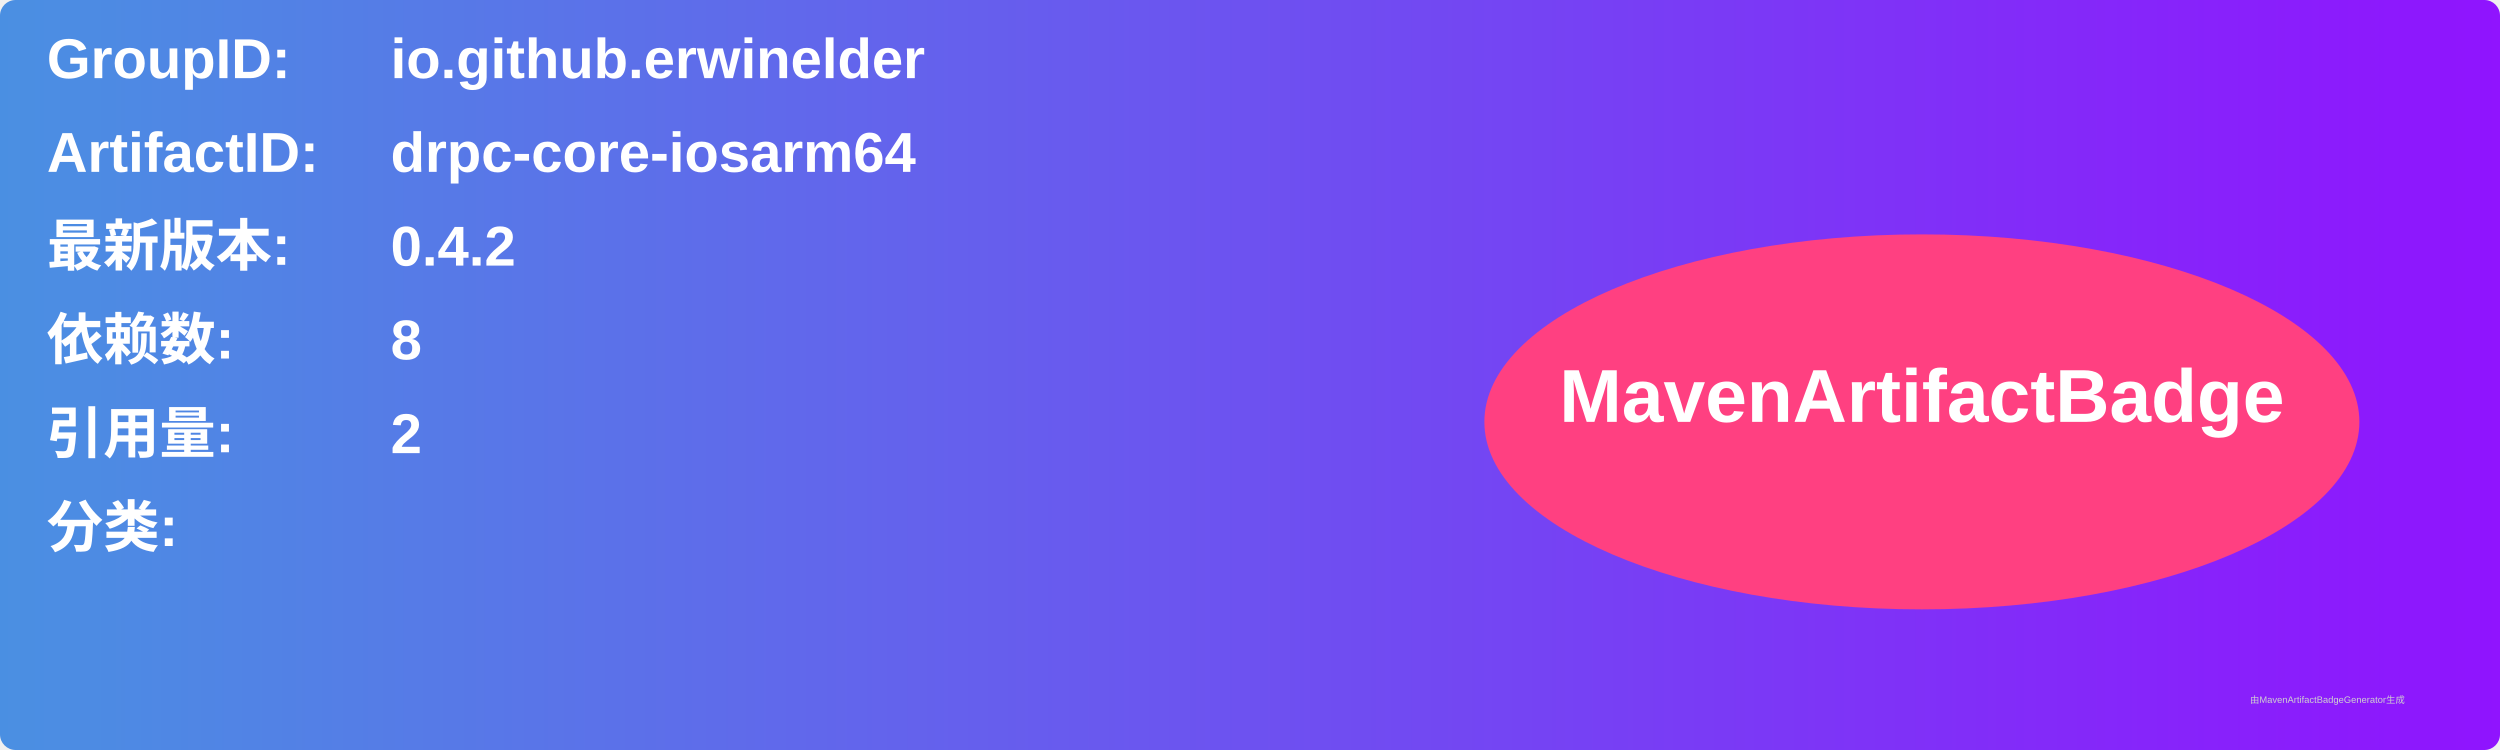
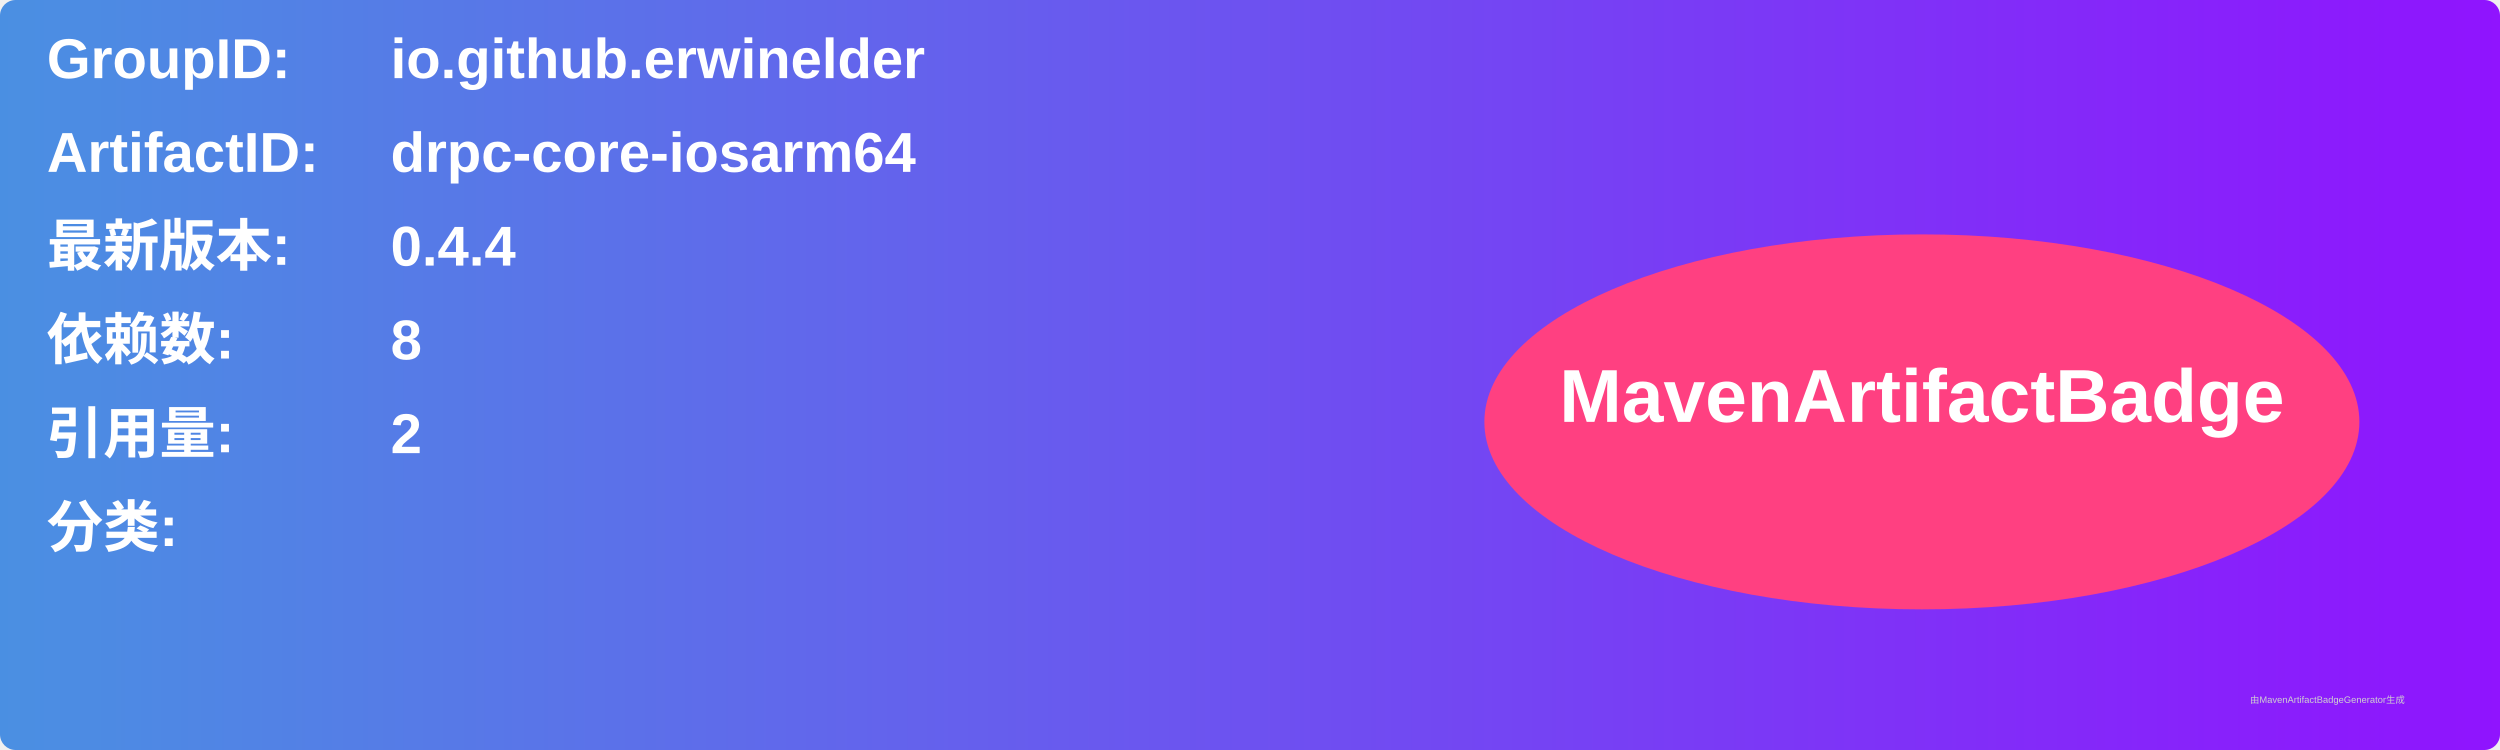
<svg xmlns="http://www.w3.org/2000/svg" width="800" height="240" viewBox="0 0 800 240">
  <linearGradient id="grad" x1="0%" y1="0%" x2="100%" y2="0%">
    <stop offset="0%" stop-color="#4a90e2" />
    <stop offset="100%" stop-color="#9013fe" />
  </linearGradient>
  <rect width="100%" height="100%" rx="5" ry="5" fill="url(#grad)" />
  <g transform="translate(15, 15)">
    <text x="0" y="10" font-family="Arial" font-size="18" fill="white" font-weight="bold" width="260">GroupID:</text>
    <text x="110" y="10" font-family="Arial" font-size="18" fill="white" font-weight="bold" width="460">io.github.erwinelder</text>
    <text x="0" y="40" font-family="Arial" font-size="18" fill="white" font-weight="bold" width="260">ArtifactID:</text>
    <text x="110" y="40" font-family="Arial" font-size="18" fill="white" font-weight="bold" width="460">drpc-core-iosarm64</text>
    <text x="0" y="70" font-family="Arial" font-size="18" fill="white" font-weight="bold">最新版本:</text>
    <text x="110" y="70" font-family="Arial" font-size="18" fill="white" font-weight="bold">
-       <tspan font-weight="bold">0.4.2</tspan>
+       <tspan font-weight="bold">0.4.4</tspan>
    </text>
    <text x="0" y="100" font-family="Arial" font-size="18" fill="white" font-weight="bold">依赖数: </text>
    <text x="110" y="100" font-family="Arial" font-size="18" fill="white">
      <tspan font-weight="bold">8</tspan>
    </text>
    <text x="0" y="130" font-family="Arial" font-size="18" fill="white" font-weight="bold">引用量: </text>
    <text x="110" y="130" font-family="Arial" font-size="18" fill="white">
      <tspan font-weight="bold">2</tspan>
    </text>
    <text x="0" y="160" font-family="Arial" font-size="18" fill="white" font-weight="bold">分类:</text>
    <text x="10" y="190" font-family="Arial" font-size="10" fill="white">
      <tspan font-weight="bold" />
    </text>
    <ellipse cx="600" cy="120" rx="140" ry="60" fill="#ff4081" />
    <text x="600" y="120" text-anchor="middle" font-family="Arial" font-size="24" fill="white" font-weight="bold">MavenArtifactBadge</text>
  </g>
  <text x="720" y="225" font-family="Arial" font-size="3" fill="#d0d0d0">由MavenArtifactBadgeGenerator生成</text>
</svg>
